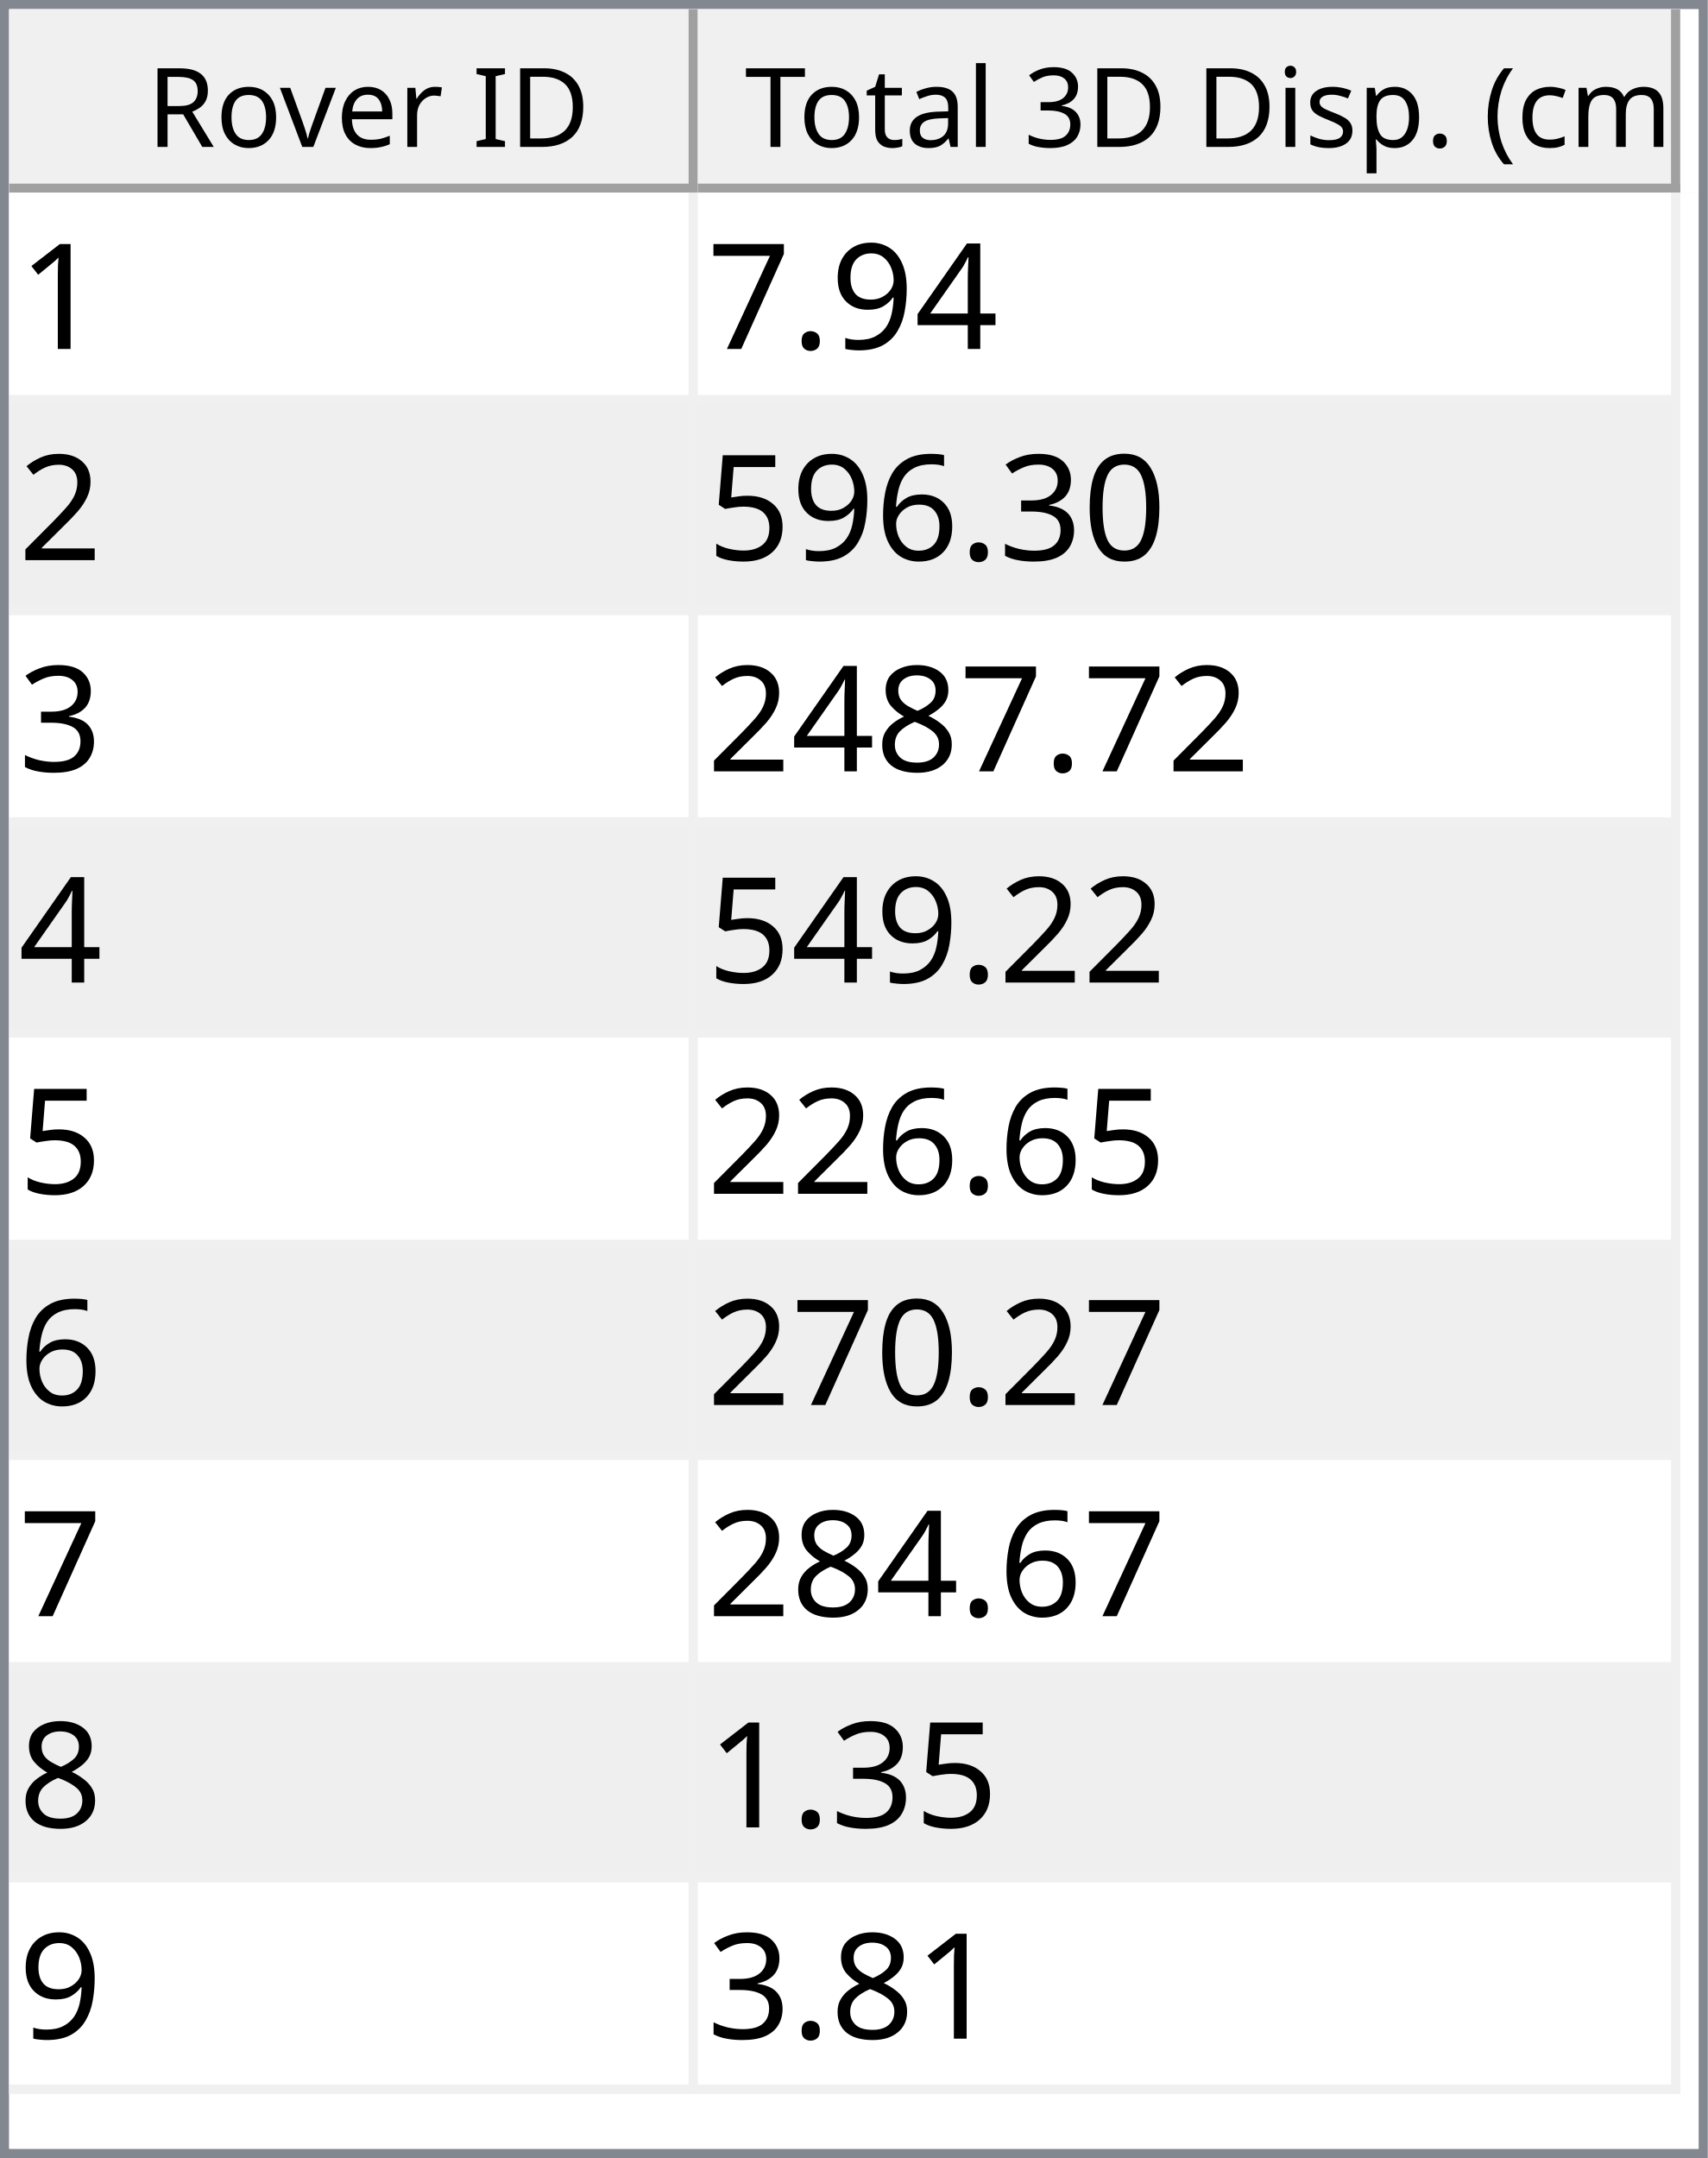
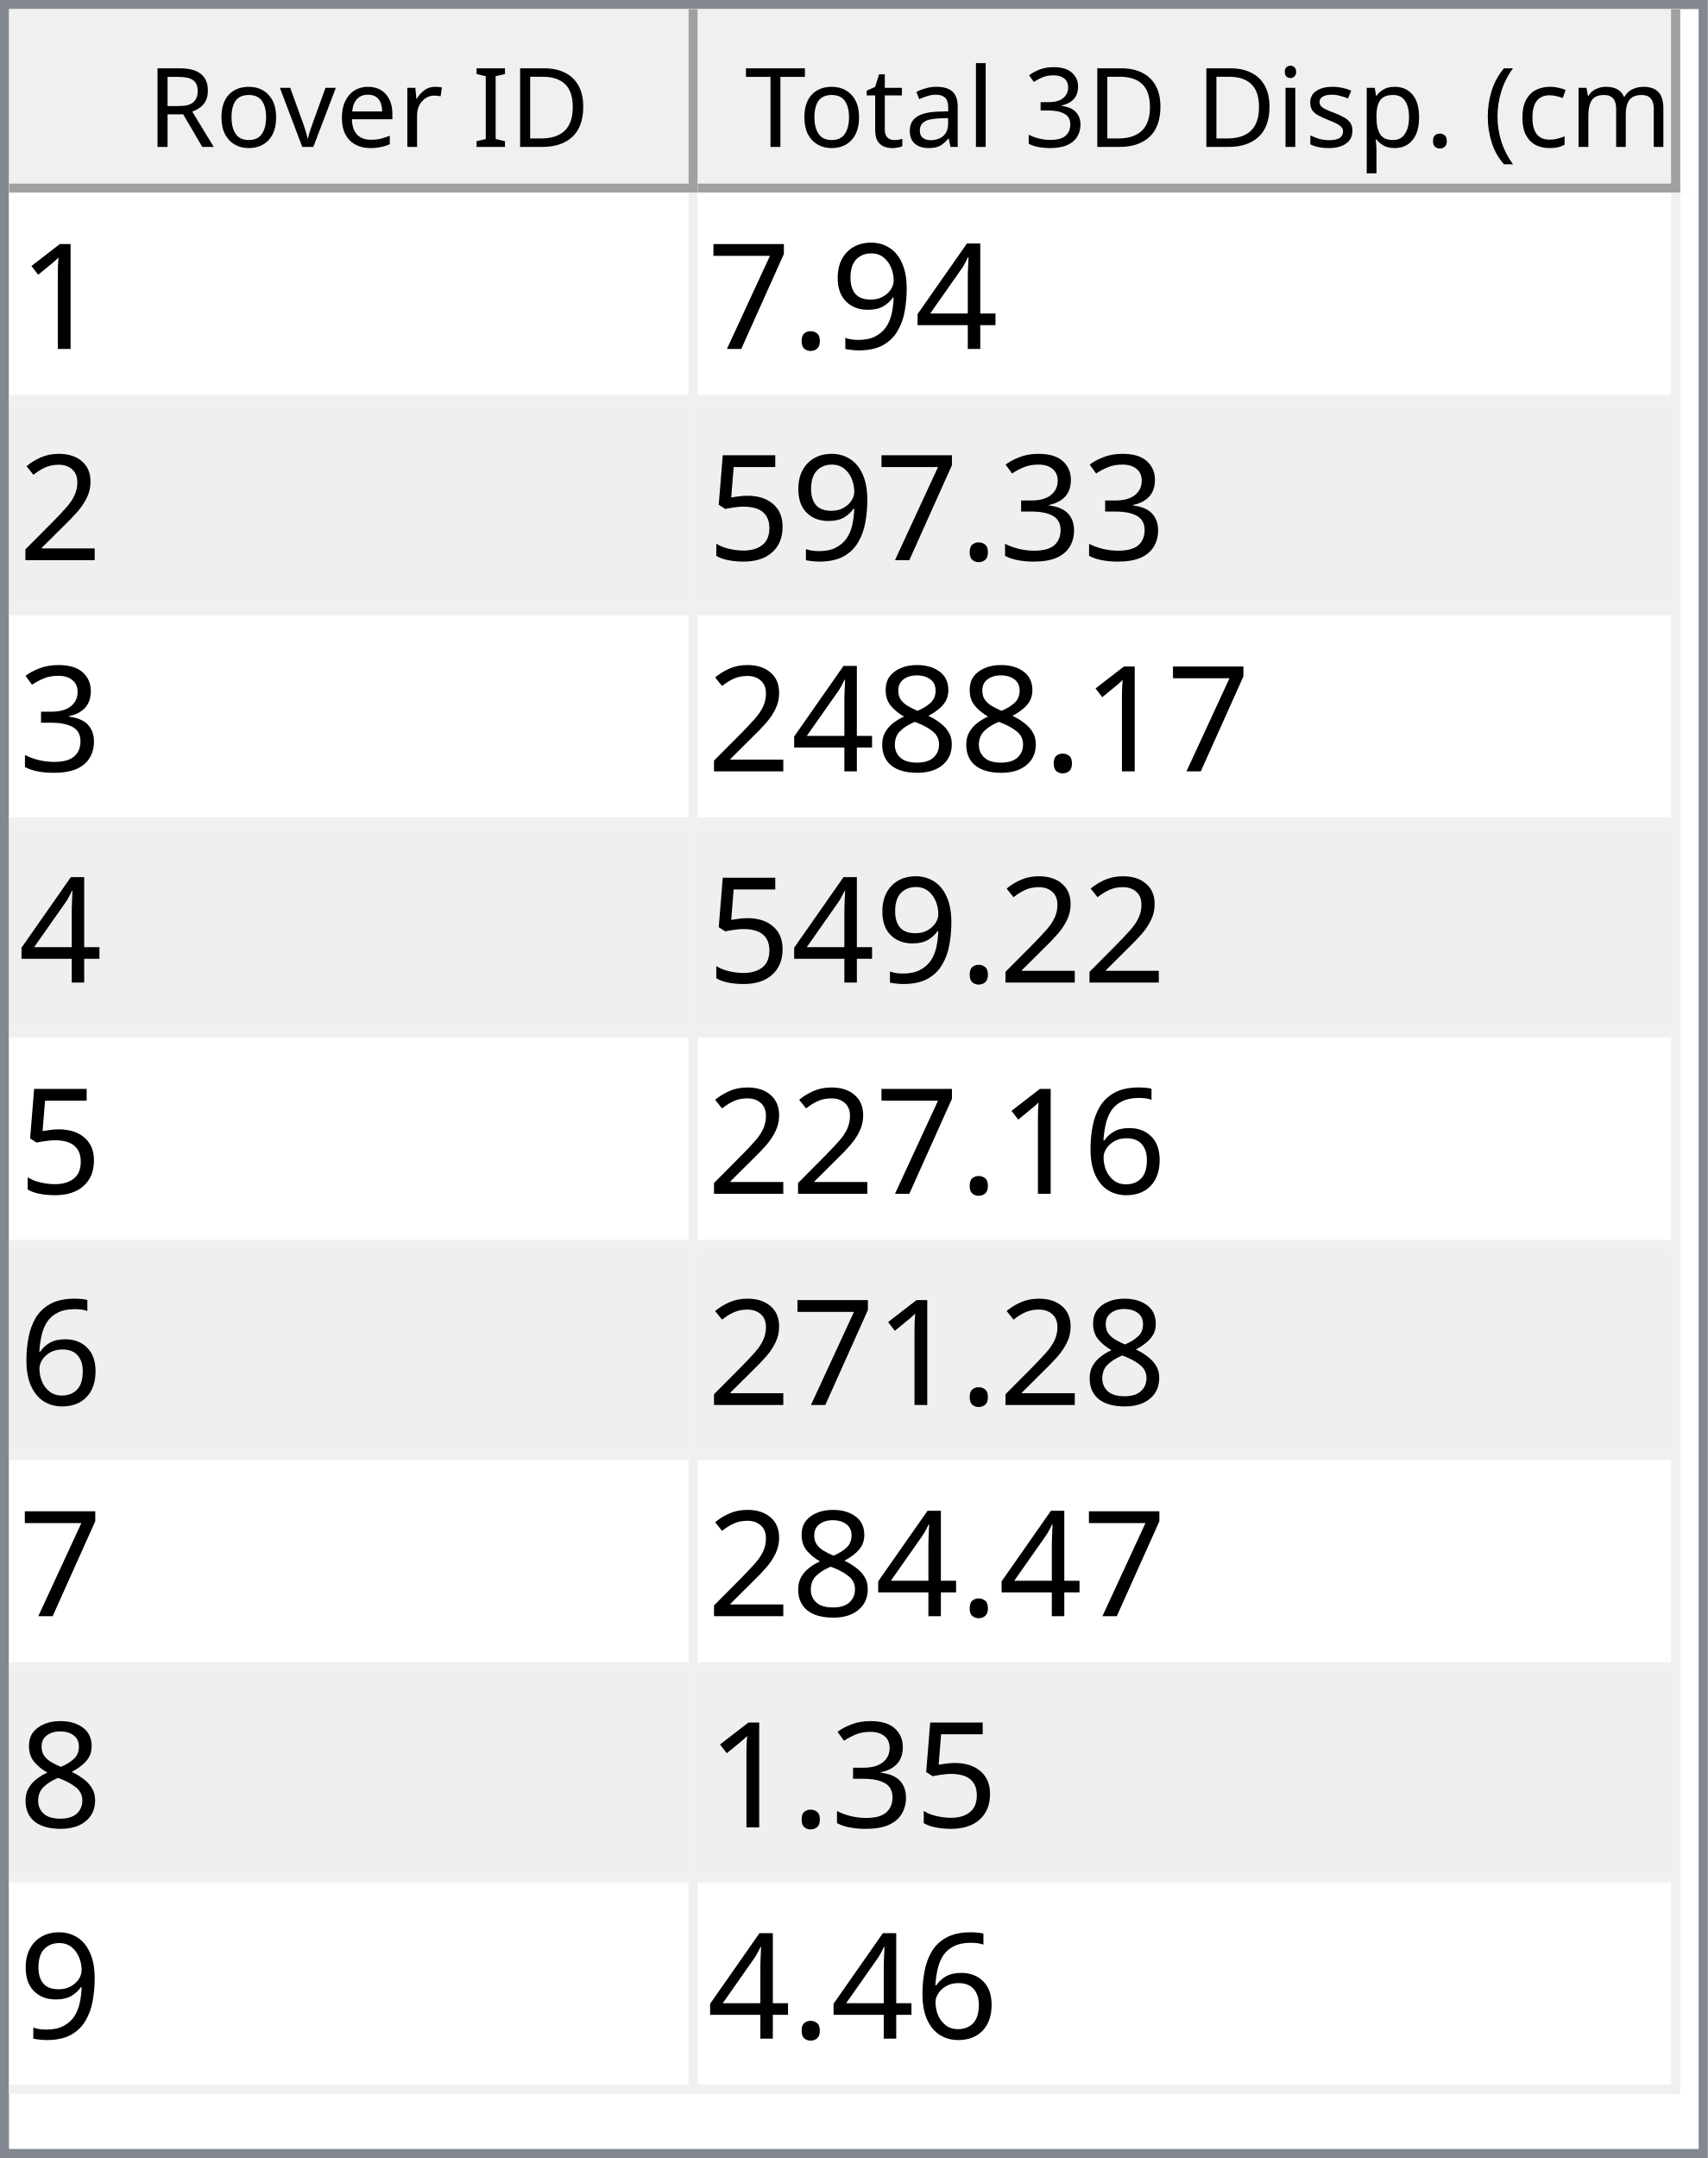
<svg xmlns="http://www.w3.org/2000/svg" style="fill-opacity:1; color-rendering:auto; color-interpolation:auto; text-rendering:auto; stroke:black; stroke-linecap:square; stroke-miterlimit:10; shape-rendering:auto; stroke-opacity:1; fill:black; stroke-dasharray:none; font-weight:normal; stroke-width:1; font-family:'Dialog'; font-style:normal; stroke-linejoin:miter; font-size:12px; stroke-dashoffset:0; image-rendering:auto;" width="186" height="235">
  <defs id="genericDefs" />
  <g>
    <defs id="defs1">
      <clipPath clipPathUnits="userSpaceOnUse" id="clipPath1">
        <path d="M0 0 L186 0 L186 235 L0 235 L0 0 Z" />
      </clipPath>
      <clipPath clipPathUnits="userSpaceOnUse" id="clipPath2">
        <path d="M0 0 L0 235 L186 235 L186 0 Z" />
      </clipPath>
      <clipPath clipPathUnits="userSpaceOnUse" id="clipPath3">
        <path d="M0 0 L0 20 L184 20 L184 0 Z" />
      </clipPath>
      <clipPath clipPathUnits="userSpaceOnUse" id="clipPath4">
        <path d="M0 0 L0 20 L75 20 L75 0 Z" />
      </clipPath>
      <clipPath clipPathUnits="userSpaceOnUse" id="clipPath5">
        <path d="M1 1 L1 19 L74 19 L74 1 Z" />
      </clipPath>
      <clipPath clipPathUnits="userSpaceOnUse" id="clipPath6">
        <path d="M0 0 L0 18 L73 18 L73 0 Z" />
      </clipPath>
      <clipPath clipPathUnits="userSpaceOnUse" id="clipPath7">
        <path d="M-0.5 -0.5 L-0.5 19.5 L74.5 19.5 L74.5 -0.5 Z" />
      </clipPath>
      <clipPath clipPathUnits="userSpaceOnUse" id="clipPath8">
        <path d="M0 0 L0 20 L107 20 L107 0 Z" />
      </clipPath>
      <clipPath clipPathUnits="userSpaceOnUse" id="clipPath9">
        <path d="M1 1 L1 19 L106 19 L106 1 Z" />
      </clipPath>
      <clipPath clipPathUnits="userSpaceOnUse" id="clipPath10">
        <path d="M0 0 L0 18 L105 18 L105 0 Z" />
      </clipPath>
      <clipPath clipPathUnits="userSpaceOnUse" id="clipPath11">
        <path d="M-0.5 -0.5 L-0.5 19.5 L106.5 19.5 L106.5 -0.5 Z" />
      </clipPath>
      <clipPath clipPathUnits="userSpaceOnUse" id="clipPath12">
        <path d="M0 0 L0 213 L184 213 L184 0 Z" />
      </clipPath>
      <clipPath clipPathUnits="userSpaceOnUse" id="clipPath13">
        <path d="M0 0 L0 207 L182 207 L182 0 Z" />
      </clipPath>
      <clipPath clipPathUnits="userSpaceOnUse" id="clipPath14">
        <path d="M-0.5 -0.5 L-0.5 206.5 L181.5 206.5 L181.5 -0.5 Z" />
      </clipPath>
      <clipPath clipPathUnits="userSpaceOnUse" id="clipPath15">
        <path d="M0 0 L0 22 L74 22 L74 0 Z" />
      </clipPath>
      <clipPath clipPathUnits="userSpaceOnUse" id="clipPath16">
        <path d="M0 0 L0 22 L106 22 L106 0 Z" />
      </clipPath>
      <font horiz-adv-x="64.551" id="font1">
        <font-face ascent="107.91" descent="25.098" units-per-em="100" style="font-style:normal; font-family:Segoe UI; font-weight:normal;" />
        <missing-glyph horiz-adv-x="64.551" d="M8.109 0 L8.109 68.266 L56.453 68.266 L56.453 0 L8.109 0 ZM15.328 7.234 L49.219 7.234 L49.219 61.031 L15.328 61.031 L15.328 7.234 Z" />
        <glyph unicode="D" horiz-adv-x="70.117" d="M9.188 0 L9.188 70.016 L28.516 70.016 Q65.531 70.016 65.531 35.891 Q65.531 19.672 55.25 9.836 Q44.969 0 27.734 0 L9.188 0 ZM17.391 62.594 L17.391 7.422 L27.828 7.422 Q41.609 7.422 49.273 14.797 Q56.938 22.172 56.938 35.688 Q56.938 62.594 28.328 62.594 L17.391 62.594 Z" />
        <glyph unicode="I" horiz-adv-x="26.611" d="M17.391 0 L9.188 0 L9.188 70.016 L17.391 70.016 L17.391 0 Z" />
        <glyph unicode=" " horiz-adv-x="27.393" d="" />
        <glyph unicode="r" horiz-adv-x="34.766" d="M34.188 41.891 Q32.078 43.5 28.125 43.5 Q23 43.5 19.555 38.672 Q16.109 33.844 16.109 25.484 L16.109 0 L8.109 0 L8.109 50 L16.109 50 L16.109 39.703 L16.312 39.703 Q18.016 44.969 21.531 47.922 Q25.047 50.875 29.391 50.875 Q32.516 50.875 34.188 50.203 L34.188 41.891 Z" />
        <glyph unicode="e" horiz-adv-x="52.295" d="M48.297 23 L12.984 23 Q13.188 14.656 17.484 10.109 Q21.781 5.562 29.297 5.562 Q37.75 5.562 44.828 11.141 L44.828 3.609 Q38.234 -1.172 27.391 -1.172 Q16.797 -1.172 10.742 5.641 Q4.688 12.453 4.688 24.812 Q4.688 36.469 11.305 43.82 Q17.922 51.172 27.734 51.172 Q37.547 51.172 42.922 44.828 Q48.297 38.484 48.297 27.203 L48.297 23 ZM40.094 29.781 Q40.047 36.719 36.75 40.578 Q33.453 44.438 27.594 44.438 Q21.922 44.438 17.969 40.383 Q14.016 36.328 13.094 29.781 L40.094 29.781 Z" />
        <glyph unicode="v" horiz-adv-x="47.9" d="M47.406 50 L27.484 0 L19.625 0 L0.688 50 L9.469 50 L22.172 13.672 Q23.578 9.672 23.922 6.688 L24.125 6.688 Q24.609 10.453 25.688 13.484 L38.969 50 L47.406 50 Z" />
        <glyph unicode="o" horiz-adv-x="58.594" d="M29 -1.172 Q17.922 -1.172 11.305 5.836 Q4.688 12.844 4.688 24.422 Q4.688 37.016 11.57 44.094 Q18.453 51.172 30.172 51.172 Q41.359 51.172 47.633 44.289 Q53.906 37.406 53.906 25.203 Q53.906 13.234 47.141 6.031 Q40.375 -1.172 29 -1.172 ZM29.594 44.438 Q21.875 44.438 17.383 39.188 Q12.891 33.938 12.891 24.703 Q12.891 15.828 17.43 10.695 Q21.969 5.562 29.594 5.562 Q37.359 5.562 41.531 10.594 Q45.703 15.625 45.703 24.906 Q45.703 34.281 41.531 39.359 Q37.359 44.438 29.594 44.438 Z" />
        <glyph unicode="R" horiz-adv-x="59.814" d="M59.375 0 L49.609 0 L37.891 19.625 Q36.281 22.359 34.766 24.289 Q33.25 26.219 31.664 27.438 Q30.078 28.656 28.25 29.219 Q26.422 29.781 24.125 29.781 L17.391 29.781 L17.391 0 L9.188 0 L9.188 70.016 L30.078 70.016 Q34.672 70.016 38.555 68.867 Q42.438 67.719 45.289 65.375 Q48.141 63.031 49.758 59.547 Q51.375 56.062 51.375 51.375 Q51.375 47.703 50.273 44.656 Q49.172 41.609 47.148 39.211 Q45.125 36.812 42.266 35.133 Q39.406 33.453 35.844 32.516 L35.844 32.328 Q37.594 31.547 38.891 30.547 Q40.188 29.547 41.359 28.18 Q42.531 26.812 43.68 25.078 Q44.828 23.344 46.234 21.047 L59.375 0 ZM17.391 62.594 L17.391 37.203 L28.516 37.203 Q31.594 37.203 34.203 38.133 Q36.812 39.062 38.719 40.797 Q40.625 42.531 41.703 45.047 Q42.781 47.562 42.781 50.688 Q42.781 56.297 39.141 59.445 Q35.5 62.594 28.609 62.594 L17.391 62.594 Z" />
        <glyph unicode=")" horiz-adv-x="30.176" d="M8.297 -15.922 L1.172 -15.922 Q16.406 2.344 16.406 26.812 Q16.406 51.469 1.078 70.016 L8.297 70.016 Q23.531 52.156 23.531 26.703 Q23.531 1.375 8.297 -15.922 Z" />
        <glyph unicode="m" horiz-adv-x="86.133" d="M79.109 0 L71.094 0 L71.094 28.719 Q71.094 37.016 68.531 40.727 Q65.969 44.438 59.906 44.438 Q54.781 44.438 51.195 39.75 Q47.609 35.062 47.609 28.516 L47.609 0 L39.594 0 L39.594 29.688 Q39.594 44.438 28.219 44.438 Q22.953 44.438 19.531 40.016 Q16.109 35.594 16.109 28.516 L16.109 0 L8.109 0 L8.109 50 L16.109 50 L16.109 42.094 L16.312 42.094 Q21.625 51.172 31.844 51.172 Q36.969 51.172 40.773 48.312 Q44.578 45.453 46 40.828 Q51.562 51.172 62.594 51.172 Q79.109 51.172 79.109 30.812 L79.109 0 Z" />
        <glyph unicode="c" horiz-adv-x="46.191" d="M42.188 2.297 Q36.422 -1.172 28.516 -1.172 Q17.828 -1.172 11.258 5.789 Q4.688 12.75 4.688 23.828 Q4.688 36.188 11.766 43.68 Q18.844 51.172 30.672 51.172 Q37.25 51.172 42.281 48.734 L42.281 40.531 Q36.719 44.438 30.375 44.438 Q22.703 44.438 17.797 38.945 Q12.891 33.453 12.891 24.516 Q12.891 15.719 17.508 10.641 Q22.125 5.562 29.891 5.562 Q36.422 5.562 42.188 9.906 L42.188 2.297 Z" />
        <glyph unicode="(" horiz-adv-x="30.176" d="M29.109 -15.922 L21.969 -15.922 Q6.844 1.375 6.844 26.703 Q6.844 52.156 21.969 70.016 L29.203 70.016 Q13.875 51.469 13.875 26.812 Q13.875 2.344 29.109 -15.922 Z" />
        <glyph unicode="." horiz-adv-x="21.68" d="M10.891 -1.078 Q8.641 -1.078 7.055 0.539 Q5.469 2.156 5.469 4.391 Q5.469 6.641 7.055 8.273 Q8.641 9.906 10.891 9.906 Q13.188 9.906 14.797 8.273 Q16.406 6.641 16.406 4.391 Q16.406 2.156 14.797 0.539 Q13.188 -1.078 10.891 -1.078 Z" />
        <glyph unicode="p" horiz-adv-x="58.789" d="M16.312 7.234 L16.109 7.234 L16.109 -23 L8.109 -23 L8.109 50 L16.109 50 L16.109 41.219 L16.312 41.219 Q22.219 51.172 33.594 51.172 Q43.266 51.172 48.688 44.461 Q54.109 37.75 54.109 26.469 Q54.109 13.922 48 6.375 Q41.891 -1.172 31.297 -1.172 Q21.578 -1.172 16.312 7.234 ZM16.109 27.391 L16.109 20.406 Q16.109 14.203 20.141 9.883 Q24.172 5.562 30.375 5.562 Q37.641 5.562 41.773 11.133 Q45.906 16.703 45.906 26.609 Q45.906 34.969 42.047 39.703 Q38.188 44.438 31.594 44.438 Q24.609 44.438 20.359 39.578 Q16.109 34.719 16.109 27.391 Z" />
        <glyph unicode="s" horiz-adv-x="42.432" d="M5.078 1.812 L5.078 10.406 Q11.625 5.562 19.484 5.562 Q30.031 5.562 30.031 12.594 Q30.031 14.594 29.125 15.992 Q28.219 17.391 26.68 18.461 Q25.141 19.531 23.07 20.383 Q21 21.234 18.609 22.172 Q15.281 23.484 12.766 24.828 Q10.25 26.172 8.57 27.859 Q6.891 29.547 6.031 31.695 Q5.172 33.844 5.172 36.719 Q5.172 40.234 6.789 42.945 Q8.406 45.656 11.086 47.484 Q13.766 49.312 17.211 50.242 Q20.656 51.172 24.312 51.172 Q30.812 51.172 35.938 48.922 L35.938 40.828 Q30.422 44.438 23.25 44.438 Q21 44.438 19.195 43.922 Q17.391 43.406 16.094 42.477 Q14.797 41.547 14.086 40.258 Q13.375 38.969 13.375 37.406 Q13.375 35.453 14.086 34.133 Q14.797 32.812 16.164 31.789 Q17.531 30.766 19.484 29.938 Q21.438 29.109 23.922 28.125 Q27.25 26.859 29.883 25.516 Q32.516 24.172 34.375 22.484 Q36.234 20.797 37.234 18.602 Q38.234 16.406 38.234 13.375 Q38.234 9.672 36.602 6.938 Q34.969 4.203 32.234 2.398 Q29.5 0.594 25.93 -0.289 Q22.359 -1.172 18.453 -1.172 Q10.75 -1.172 5.078 1.812 Z" />
        <glyph unicode="i" horiz-adv-x="24.219" d="M12.203 62.703 Q10.062 62.703 8.547 64.164 Q7.031 65.625 7.031 67.875 Q7.031 70.125 8.547 71.609 Q10.062 73.094 12.203 73.094 Q14.406 73.094 15.945 71.609 Q17.484 70.125 17.484 67.875 Q17.484 65.719 15.945 64.211 Q14.406 62.703 12.203 62.703 ZM16.109 0 L8.109 0 L8.109 50 L16.109 50 L16.109 0 Z" />
        <glyph unicode="3" horiz-adv-x="53.906" d="M46.531 19.828 Q46.531 15.094 44.75 11.211 Q42.969 7.328 39.719 4.57 Q36.469 1.812 31.93 0.297 Q27.391 -1.219 21.922 -1.219 Q11.922 -1.219 6 2.594 L6 11.188 Q13.094 5.609 22.219 5.609 Q25.875 5.609 28.828 6.539 Q31.781 7.469 33.906 9.227 Q36.031 10.984 37.18 13.477 Q38.328 15.969 38.328 19.094 Q38.328 32.812 18.797 32.812 L12.984 32.812 L12.984 39.594 L18.5 39.594 Q35.797 39.594 35.797 52.484 Q35.797 64.406 22.609 64.406 Q15.188 64.406 8.688 59.422 L8.688 67.188 Q15.375 71.188 24.609 71.188 Q29 71.188 32.57 69.969 Q36.141 68.75 38.68 66.555 Q41.219 64.359 42.609 61.281 Q44 58.203 44 54.5 Q44 40.672 30.031 36.719 L30.031 36.531 Q33.594 36.141 36.625 34.797 Q39.656 33.453 41.852 31.305 Q44.047 29.156 45.289 26.25 Q46.531 23.344 46.531 19.828 Z" />
        <glyph unicode="l" horiz-adv-x="24.219" d="M16.109 0 L8.109 0 L8.109 74.031 L16.109 74.031 L16.109 0 Z" />
        <glyph unicode="a" horiz-adv-x="50.879" d="M43.891 0 L35.891 0 L35.891 7.812 L35.688 7.812 Q30.469 -1.172 20.312 -1.172 Q12.844 -1.172 8.617 2.781 Q4.391 6.734 4.391 13.281 Q4.391 27.297 20.906 29.594 L35.891 31.688 Q35.891 44.438 25.594 44.438 Q16.547 44.438 9.281 38.281 L9.281 46.484 Q16.656 51.172 26.266 51.172 Q43.891 51.172 43.891 32.516 L43.891 0 ZM35.891 25.297 L23.828 23.641 Q18.266 22.859 15.43 20.875 Q12.594 18.891 12.594 13.875 Q12.594 10.203 15.211 7.883 Q17.828 5.562 22.172 5.562 Q28.125 5.562 32.008 9.742 Q35.891 13.922 35.891 20.312 L35.891 25.297 Z" />
        <glyph unicode="t" horiz-adv-x="33.887" d="M31.297 0.484 Q28.469 -1.078 23.828 -1.078 Q10.688 -1.078 10.688 13.578 L10.688 43.172 L2.094 43.172 L2.094 50 L10.688 50 L10.688 62.203 L18.703 64.797 L18.703 50 L31.297 50 L31.297 43.172 L18.703 43.172 L18.703 14.984 Q18.703 9.969 20.414 7.82 Q22.125 5.672 26.078 5.672 Q29.109 5.672 31.297 7.328 L31.297 0.484 Z" />
        <glyph unicode="T" horiz-adv-x="52.393" d="M50.594 62.594 L30.375 62.594 L30.375 0 L22.172 0 L22.172 62.594 L2 62.594 L2 70.016 L50.594 70.016 L50.594 62.594 Z" />
      </font>
      <font horiz-adv-x="75.0" id="font2">
        <font-face ascent="100.537" descent="21.973" units-per-em="100" style="font-style:normal; font-family:sans-serif; font-weight:normal;" />
        <missing-glyph horiz-adv-x="75.0" d="M12.5 0 L12.5 62.5 L62.5 62.5 L62.5 0 L12.5 0 ZM14.062 1.562 L60.938 1.562 L60.938 60.938 L14.062 60.938 L14.062 1.562 Z" />
        <glyph unicode="1" horiz-adv-x="55.615" d="M37.25 0 L28.469 0 L28.469 56 Q25.297 52.984 20.141 49.953 Q14.984 46.922 10.891 45.406 L10.891 53.906 Q18.266 57.375 23.781 62.305 Q29.297 67.234 31.594 71.875 L37.25 71.875 L37.25 0 Z" />
        <glyph unicode="4" horiz-adv-x="55.615" d="M32.328 0 L32.328 17.141 L1.266 17.141 L1.266 25.203 L33.938 71.578 L41.109 71.578 L41.109 25.203 L50.781 25.203 L50.781 17.141 L41.109 17.141 L41.109 0 L32.328 0 ZM32.328 25.203 L32.328 57.469 L9.906 25.203 L32.328 25.203 Z" />
        <glyph unicode="9" horiz-adv-x="55.615" d="M5.469 16.547 L13.922 17.328 Q14.984 11.375 18.016 8.688 Q21.047 6 25.781 6 Q29.828 6 32.883 7.859 Q35.938 9.719 37.891 12.82 Q39.844 15.922 41.164 21.195 Q42.484 26.469 42.484 31.938 Q42.484 32.516 42.438 33.688 Q39.797 29.5 35.234 26.883 Q30.672 24.266 25.344 24.266 Q16.453 24.266 10.305 30.711 Q4.156 37.156 4.156 47.703 Q4.156 58.594 10.578 65.234 Q17 71.875 26.656 71.875 Q33.641 71.875 39.43 68.117 Q45.219 64.359 48.219 57.398 Q51.219 50.438 51.219 37.25 Q51.219 23.531 48.242 15.406 Q45.266 7.281 39.383 3.031 Q33.5 -1.219 25.594 -1.219 Q17.188 -1.219 11.867 3.445 Q6.547 8.109 5.469 16.547 ZM41.453 48.141 Q41.453 55.719 37.43 60.156 Q33.406 64.594 27.734 64.594 Q21.875 64.594 17.531 59.812 Q13.188 55.031 13.188 47.406 Q13.188 40.578 17.312 36.305 Q21.438 32.031 27.484 32.031 Q33.594 32.031 37.523 36.305 Q41.453 40.578 41.453 48.141 Z" />
        <glyph unicode="." horiz-adv-x="27.783" d="M9.078 0 L9.078 10.016 L19.094 10.016 L19.094 0 L9.078 0 Z" />
        <glyph unicode="7" horiz-adv-x="55.615" d="M4.734 62.203 L4.734 70.656 L51.078 70.656 L51.078 63.812 Q44.234 56.547 37.523 44.484 Q30.812 32.422 27.156 19.672 Q24.516 10.688 23.781 0 L14.75 0 Q14.891 8.453 18.062 20.414 Q21.234 32.375 27.172 43.484 Q33.109 54.594 39.797 62.203 L4.734 62.203 Z" />
        <glyph unicode="2" horiz-adv-x="55.615" d="M50.344 8.453 L50.344 0 L3.031 0 Q2.938 3.172 4.047 6.109 Q5.859 10.938 9.836 15.625 Q13.812 20.312 21.344 26.469 Q33.016 36.031 37.117 41.625 Q41.219 47.219 41.219 52.203 Q41.219 57.422 37.477 61.008 Q33.734 64.594 27.734 64.594 Q21.391 64.594 17.578 60.789 Q13.766 56.984 13.719 50.25 L4.688 51.172 Q5.609 61.281 11.664 66.578 Q17.719 71.875 27.938 71.875 Q38.234 71.875 44.242 66.164 Q50.25 60.453 50.25 52 Q50.25 47.703 48.492 43.555 Q46.734 39.406 42.656 34.812 Q38.578 30.219 29.109 22.219 Q21.188 15.578 18.945 13.211 Q16.703 10.844 15.234 8.453 L50.344 8.453 Z" />
-         <glyph unicode="0" horiz-adv-x="55.615" d="M4.156 35.297 Q4.156 48 6.766 55.742 Q9.375 63.484 14.523 67.68 Q19.672 71.875 27.484 71.875 Q33.25 71.875 37.594 69.555 Q41.938 67.234 44.773 62.867 Q47.609 58.5 49.219 52.227 Q50.828 45.953 50.828 35.297 Q50.828 22.703 48.242 14.969 Q45.656 7.234 40.508 3.008 Q35.359 -1.219 27.484 -1.219 Q17.141 -1.219 11.234 6.203 Q4.156 15.141 4.156 35.297 ZM13.188 35.297 Q13.188 17.672 17.312 11.836 Q21.438 6 27.484 6 Q33.547 6 37.672 11.859 Q41.797 17.719 41.797 35.297 Q41.797 52.984 37.672 58.789 Q33.547 64.594 27.391 64.594 Q21.344 64.594 17.719 59.469 Q13.188 52.938 13.188 35.297 Z" />
        <glyph unicode="3" horiz-adv-x="55.615" d="M4.203 18.891 L12.984 20.062 Q14.5 12.594 18.141 9.297 Q21.781 6 27 6 Q33.203 6 37.477 10.297 Q41.75 14.594 41.75 20.953 Q41.75 27 37.797 30.93 Q33.844 34.859 27.734 34.859 Q25.25 34.859 21.531 33.891 L22.516 41.609 Q23.391 41.5 23.922 41.5 Q29.547 41.5 34.039 44.43 Q38.531 47.359 38.531 53.469 Q38.531 58.297 35.258 61.477 Q31.984 64.656 26.812 64.656 Q21.688 64.656 18.266 61.43 Q14.844 58.203 13.875 51.766 L5.078 53.328 Q6.688 62.156 12.398 67.016 Q18.109 71.875 26.609 71.875 Q32.469 71.875 37.398 69.359 Q42.328 66.844 44.945 62.5 Q47.562 58.156 47.562 53.266 Q47.562 48.641 45.07 44.828 Q42.578 41.016 37.703 38.766 Q44.047 37.312 47.562 32.695 Q51.078 28.078 51.078 21.141 Q51.078 11.766 44.242 5.25 Q37.406 -1.266 26.953 -1.266 Q17.531 -1.266 11.305 4.352 Q5.078 9.969 4.203 18.891 Z" />
-         <glyph unicode="6" horiz-adv-x="55.615" d="M49.75 54.047 L41.016 53.375 Q39.844 58.547 37.703 60.891 Q34.125 64.656 28.906 64.656 Q24.703 64.656 21.531 62.312 Q17.391 59.281 14.992 53.469 Q12.594 47.656 12.5 36.922 Q15.672 41.75 20.266 44.094 Q24.859 46.438 29.891 46.438 Q38.672 46.438 44.852 39.969 Q51.031 33.5 51.031 23.25 Q51.031 16.5 48.125 10.719 Q45.219 4.938 40.141 1.859 Q35.062 -1.219 28.609 -1.219 Q17.625 -1.219 10.695 6.859 Q3.766 14.938 3.766 33.5 Q3.766 54.25 11.422 63.672 Q18.109 71.875 29.438 71.875 Q37.891 71.875 43.289 67.141 Q48.688 62.406 49.75 54.047 ZM13.875 23.188 Q13.875 18.656 15.797 14.508 Q17.719 10.359 21.188 8.18 Q24.656 6 28.469 6 Q34.031 6 38.039 10.492 Q42.047 14.984 42.047 22.703 Q42.047 30.125 38.086 34.398 Q34.125 38.672 28.125 38.672 Q22.172 38.672 18.023 34.398 Q13.875 30.125 13.875 23.188 Z" />
        <glyph unicode="5" horiz-adv-x="55.615" d="M4.156 18.75 L13.375 19.531 Q14.406 12.797 18.141 9.398 Q21.875 6 27.156 6 Q33.5 6 37.891 10.789 Q42.281 15.578 42.281 23.484 Q42.281 31 38.062 35.352 Q33.844 39.703 27 39.703 Q22.75 39.703 19.336 37.773 Q15.922 35.844 13.969 32.766 L5.719 33.844 L12.641 70.609 L48.25 70.609 L48.25 62.203 L19.672 62.203 L15.828 42.969 Q22.266 47.469 29.344 47.469 Q38.719 47.469 45.164 40.969 Q51.609 34.469 51.609 24.266 Q51.609 14.547 45.953 7.469 Q39.062 -1.219 27.156 -1.219 Q17.391 -1.219 11.211 4.25 Q5.031 9.719 4.156 18.75 Z" />
        <glyph unicode="8" horiz-adv-x="55.615" d="M17.672 38.812 Q12.203 40.828 9.57 44.539 Q6.938 48.25 6.938 53.422 Q6.938 61.234 12.555 66.555 Q18.172 71.875 27.484 71.875 Q36.859 71.875 42.578 66.43 Q48.297 60.984 48.297 53.172 Q48.297 48.188 45.68 44.508 Q43.062 40.828 37.75 38.812 Q44.344 36.672 47.781 31.883 Q51.219 27.094 51.219 20.453 Q51.219 11.281 44.727 5.031 Q38.234 -1.219 27.641 -1.219 Q17.047 -1.219 10.547 5.055 Q4.047 11.328 4.047 20.703 Q4.047 27.688 7.594 32.398 Q11.141 37.109 17.672 38.812 ZM15.922 53.719 Q15.922 48.641 19.195 45.414 Q22.469 42.188 27.688 42.188 Q32.766 42.188 36.016 45.383 Q39.266 48.578 39.266 53.219 Q39.266 58.062 35.914 61.359 Q32.562 64.656 27.594 64.656 Q22.562 64.656 19.242 61.43 Q15.922 58.203 15.922 53.719 ZM13.094 20.656 Q13.094 16.891 14.875 13.375 Q16.656 9.859 20.172 7.93 Q23.688 6 27.734 6 Q34.031 6 38.133 10.055 Q42.234 14.109 42.234 20.359 Q42.234 26.703 38.016 30.859 Q33.797 35.016 27.438 35.016 Q21.234 35.016 17.164 30.914 Q13.094 26.812 13.094 20.656 Z" />
+         <glyph unicode="6" horiz-adv-x="55.615" d="M49.75 54.047 L41.016 53.375 Q39.844 58.547 37.703 60.891 Q34.125 64.656 28.906 64.656 Q24.703 64.656 21.531 62.312 Q17.391 59.281 14.992 53.469 Q12.594 47.656 12.5 36.922 Q15.672 41.75 20.266 44.094 Q24.859 46.438 29.891 46.438 Q38.672 46.438 44.852 39.969 Q51.031 33.5 51.031 23.25 Q51.031 16.5 48.125 10.719 Q45.219 4.938 40.141 1.859 Q35.062 -1.219 28.609 -1.219 Q17.625 -1.219 10.695 6.859 Q3.766 14.938 3.766 33.5 Q3.766 54.25 11.422 63.672 Q18.109 71.875 29.438 71.875 Q37.891 71.875 43.289 67.141 Q48.688 62.406 49.75 54.047 ZM13.875 23.188 Q13.875 18.656 15.797 14.508 Q17.719 10.359 21.188 8.18 Q24.656 6 28.469 6 Q34.031 6 38.039 10.492 Q42.047 14.984 42.047 22.703 Q42.047 30.125 38.086 34.398 Q34.125 38.672 28.125 38.672 Q22.172 38.672 18.023 34.398 Q13.875 30.125 13.875 23.188 Z" />
      </font>
    </defs>
    <g style="fill:white; stroke:white;">
      <rect x="0" y="0" width="186" style="clip-path:url(#clipPath1); stroke:none;" height="235" />
    </g>
    <g style="fill:white; text-rendering:optimizeSpeed; color-rendering:optimizeSpeed; image-rendering:optimizeSpeed; shape-rendering:crispEdges; stroke:white; color-interpolation:sRGB;">
      <rect x="0" width="186" height="235" y="0" style="stroke:none;" />
      <path style="stroke:none;" d="M0 235 L186 235 L186 0 L0 0 Z" />
    </g>
    <g style="fill:rgb(240,240,240); font-family:'Segoe UI'; stroke:rgb(240,240,240);">
      <rect x="0" y="0" width="186" style="clip-path:url(#clipPath2); stroke:none;" height="235" />
    </g>
    <g style="fill:rgb(130,135,144); font-family:'Segoe UI'; stroke:rgb(130,135,144);">
      <path d="M0 0 L186 0 L186 235 L0 235 L0 0 ZM1 1 L185 1 L185 234 L1 234 L1 1 Z" style="fill-rule:evenodd; clip-path:url(#clipPath2); stroke:none;" />
    </g>
    <g style="fill:white; font-family:'Segoe UI'; stroke:white;" transform="translate(1,1)">
      <rect x="0" y="0" width="184" style="clip-path:url(#clipPath3); stroke:none;" height="20" />
    </g>
    <g style="fill:rgb(240,240,240); font-family:'Segoe UI'; stroke:rgb(240,240,240);" transform="translate(1,1)">
      <rect x="0" y="0" width="75" style="clip-path:url(#clipPath4); stroke:none;" height="20" />
    </g>
    <g style="font-family:'Segoe UI';" transform="translate(2,2)">
      <text x="14" xml:space="preserve" y="14" style="clip-path:url(#clipPath6); stroke:none;">Rover ID</text>
    </g>
    <g style="fill:rgb(160,160,160); font-family:'Segoe UI'; stroke:rgb(160,160,160); stroke-linejoin:bevel;" transform="translate(1.5,1.5)">
      <line x1="74" x2="74" y1="0" style="fill:none; clip-path:url(#clipPath7);" y2="19" />
    </g>
    <g style="fill:rgb(160,160,160); font-family:'Segoe UI'; stroke:rgb(160,160,160); stroke-linejoin:bevel;" transform="matrix(1,0,0,1,1,1) translate(0.5,0.5)">
      <line x1="0" x2="74" y1="19" style="fill:none; clip-path:url(#clipPath7);" y2="19" />
    </g>
    <g style="fill:rgb(240,240,240); font-family:'Segoe UI'; stroke:rgb(240,240,240);" transform="translate(76,1)">
      <rect x="0" y="0" width="107" style="clip-path:url(#clipPath8); stroke:none;" height="20" />
    </g>
    <g style="font-family:'Segoe UI';" transform="translate(77,2)">
      <text x="1" xml:space="preserve" y="14" style="clip-path:url(#clipPath10); stroke:none;"> Total 3D Disp. (cm)</text>
    </g>
    <g style="fill:rgb(160,160,160); font-family:'Segoe UI'; stroke:rgb(160,160,160); stroke-linejoin:bevel;" transform="translate(76.5,1.5)">
      <line x1="106" x2="106" y1="0" style="fill:none; clip-path:url(#clipPath11);" y2="19" />
    </g>
    <g style="fill:rgb(160,160,160); font-family:'Segoe UI'; stroke:rgb(160,160,160); stroke-linejoin:bevel;" transform="matrix(1,0,0,1,76,1) translate(0.5,0.5)">
      <line x1="0" x2="106" y1="19" style="fill:none; clip-path:url(#clipPath11);" y2="19" />
    </g>
    <g style="fill:white; font-family:'Segoe UI'; stroke:white;" transform="translate(1,21)">
      <rect x="0" y="0" width="184" style="clip-path:url(#clipPath12); stroke:none;" height="213" />
    </g>
    <g style="fill:rgb(240,240,240); font-size:16px; font-family:sans-serif; stroke:rgb(240,240,240);" transform="translate(1,21)">
      <rect x="0" y="0" width="182" style="clip-path:url(#clipPath13); stroke:none;" height="207" />
      <line transform="translate(0.5,0.5)" x1="0" x2="181" y1="22" style="clip-path:url(#clipPath14); fill:none; stroke-linejoin:bevel;" y2="22" />
    </g>
    <g transform="matrix(1,0,0,1,1,21) translate(0.5,0.5)" style="fill:rgb(240,240,240); font-size:16px; font-family:sans-serif; stroke:rgb(240,240,240); stroke-linejoin:bevel;">
      <line x1="0" x2="181" y1="45" style="fill:none; clip-path:url(#clipPath14);" y2="45" />
    </g>
    <g transform="matrix(1,0,0,1,1,21) translate(0.5,0.5)" style="fill:rgb(240,240,240); font-size:16px; font-family:sans-serif; stroke:rgb(240,240,240); stroke-linejoin:bevel;">
      <line x1="0" x2="181" y1="68" style="fill:none; clip-path:url(#clipPath14);" y2="68" />
    </g>
    <g transform="matrix(1,0,0,1,1,21) translate(0.5,0.5)" style="fill:rgb(240,240,240); font-size:16px; font-family:sans-serif; stroke:rgb(240,240,240); stroke-linejoin:bevel;">
      <line x1="0" x2="181" y1="91" style="fill:none; clip-path:url(#clipPath14);" y2="91" />
    </g>
    <g transform="matrix(1,0,0,1,1,21) translate(0.5,0.5)" style="fill:rgb(240,240,240); font-size:16px; font-family:sans-serif; stroke:rgb(240,240,240); stroke-linejoin:bevel;">
      <line x1="0" x2="181" y1="114" style="fill:none; clip-path:url(#clipPath14);" y2="114" />
    </g>
    <g transform="matrix(1,0,0,1,1,21) translate(0.5,0.5)" style="fill:rgb(240,240,240); font-size:16px; font-family:sans-serif; stroke:rgb(240,240,240); stroke-linejoin:bevel;">
      <line x1="0" x2="181" y1="137" style="fill:none; clip-path:url(#clipPath14);" y2="137" />
    </g>
    <g transform="matrix(1,0,0,1,1,21) translate(0.5,0.5)" style="fill:rgb(240,240,240); font-size:16px; font-family:sans-serif; stroke:rgb(240,240,240); stroke-linejoin:bevel;">
      <line x1="0" x2="181" y1="160" style="fill:none; clip-path:url(#clipPath14);" y2="160" />
    </g>
    <g transform="matrix(1,0,0,1,1,21) translate(0.5,0.5)" style="fill:rgb(240,240,240); font-size:16px; font-family:sans-serif; stroke:rgb(240,240,240); stroke-linejoin:bevel;">
      <line x1="0" x2="181" y1="183" style="fill:none; clip-path:url(#clipPath14);" y2="183" />
    </g>
    <g transform="matrix(1,0,0,1,1,21) translate(0.5,0.5)" style="fill:rgb(240,240,240); font-size:16px; font-family:sans-serif; stroke:rgb(240,240,240); stroke-linejoin:bevel;">
      <line x1="0" x2="181" y1="206" style="fill:none; clip-path:url(#clipPath14);" y2="206" />
    </g>
    <g transform="matrix(1,0,0,1,1,21) translate(0.5,0.5)" style="fill:rgb(240,240,240); font-size:16px; font-family:sans-serif; stroke:rgb(240,240,240); stroke-linejoin:bevel;">
      <line x1="74" x2="74" y1="0" style="fill:none; clip-path:url(#clipPath14);" y2="206" />
    </g>
    <g transform="matrix(1,0,0,1,1,21) translate(0.5,0.5)" style="fill:rgb(240,240,240); font-size:16px; font-family:sans-serif; stroke:rgb(240,240,240); stroke-linejoin:bevel;">
      <line x1="181" x2="181" y1="0" style="fill:none; clip-path:url(#clipPath14);" y2="206" />
    </g>
    <g style="fill:white; font-size:16px; font-family:sans-serif; stroke:white;" transform="matrix(1,0,0,1,1,21)">
      <rect x="0" y="0" width="74" style="clip-path:url(#clipPath15); stroke:none;" height="22" />
      <text x="1" y="17" style="fill:black; clip-path:url(#clipPath15); stroke:none;" xml:space="preserve">1</text>
    </g>
    <g style="fill:white; font-size:16px; font-family:sans-serif; stroke:white;" transform="matrix(1,0,0,1,1,21) translate(75,0)">
      <rect x="0" y="0" width="106" style="clip-path:url(#clipPath16); stroke:none;" height="22" />
      <text x="1" y="17" style="fill:black; clip-path:url(#clipPath16); stroke:none;" xml:space="preserve">7.94</text>
    </g>
    <g style="fill:rgb(239,239,239); font-size:16px; font-family:sans-serif; stroke:rgb(239,239,239);" transform="matrix(1,0,0,1,1,21) translate(0,23)">
      <rect x="0" y="0" width="74" style="clip-path:url(#clipPath15); stroke:none;" height="22" />
      <text x="1" y="17" style="fill:black; clip-path:url(#clipPath15); stroke:none;" xml:space="preserve">2</text>
    </g>
    <g style="fill:rgb(239,239,239); font-size:16px; font-family:sans-serif; stroke:rgb(239,239,239);" transform="matrix(1,0,0,1,1,21) translate(75,23)">
      <rect x="0" y="0" width="106" style="clip-path:url(#clipPath16); stroke:none;" height="22" />
-       <text x="1" y="17" style="fill:black; clip-path:url(#clipPath16); stroke:none;" xml:space="preserve">596.30</text>
+       <text x="1" y="17" style="fill:black; clip-path:url(#clipPath16); stroke:none;" xml:space="preserve">597.33</text>
    </g>
    <g style="fill:white; font-size:16px; font-family:sans-serif; stroke:white;" transform="matrix(1,0,0,1,1,21) translate(0,46)">
      <rect x="0" y="0" width="74" style="clip-path:url(#clipPath15); stroke:none;" height="22" />
      <text x="1" y="17" style="fill:black; clip-path:url(#clipPath15); stroke:none;" xml:space="preserve">3</text>
    </g>
    <g style="fill:white; font-size:16px; font-family:sans-serif; stroke:white;" transform="matrix(1,0,0,1,1,21) translate(75,46)">
      <rect x="0" y="0" width="106" style="clip-path:url(#clipPath16); stroke:none;" height="22" />
-       <text x="1" y="17" style="fill:black; clip-path:url(#clipPath16); stroke:none;" xml:space="preserve">2487.72</text>
+       <text x="1" y="17" style="fill:black; clip-path:url(#clipPath16); stroke:none;" xml:space="preserve">2488.17</text>
    </g>
    <g style="fill:rgb(239,239,239); font-size:16px; font-family:sans-serif; stroke:rgb(239,239,239);" transform="matrix(1,0,0,1,1,21) translate(0,69)">
      <rect x="0" y="0" width="74" style="clip-path:url(#clipPath15); stroke:none;" height="22" />
      <text x="1" y="17" style="fill:black; clip-path:url(#clipPath15); stroke:none;" xml:space="preserve">4</text>
    </g>
    <g style="fill:rgb(239,239,239); font-size:16px; font-family:sans-serif; stroke:rgb(239,239,239);" transform="matrix(1,0,0,1,1,21) translate(75,69)">
      <rect x="0" y="0" width="106" style="clip-path:url(#clipPath16); stroke:none;" height="22" />
      <text x="1" y="17" style="fill:black; clip-path:url(#clipPath16); stroke:none;" xml:space="preserve">549.22</text>
    </g>
    <g style="fill:white; font-size:16px; font-family:sans-serif; stroke:white;" transform="matrix(1,0,0,1,1,21) translate(0,92)">
      <rect x="0" y="0" width="74" style="clip-path:url(#clipPath15); stroke:none;" height="22" />
      <text x="1" y="17" style="fill:black; clip-path:url(#clipPath15); stroke:none;" xml:space="preserve">5</text>
    </g>
    <g style="fill:white; font-size:16px; font-family:sans-serif; stroke:white;" transform="matrix(1,0,0,1,1,21) translate(75,92)">
      <rect x="0" y="0" width="106" style="clip-path:url(#clipPath16); stroke:none;" height="22" />
-       <text x="1" y="17" style="fill:black; clip-path:url(#clipPath16); stroke:none;" xml:space="preserve">226.65</text>
+       <text x="1" y="17" style="fill:black; clip-path:url(#clipPath16); stroke:none;" xml:space="preserve">227.16</text>
    </g>
    <g style="fill:rgb(239,239,239); font-size:16px; font-family:sans-serif; stroke:rgb(239,239,239);" transform="matrix(1,0,0,1,1,21) translate(0,115)">
      <rect x="0" y="0" width="74" style="clip-path:url(#clipPath15); stroke:none;" height="22" />
      <text x="1" y="17" style="fill:black; clip-path:url(#clipPath15); stroke:none;" xml:space="preserve">6</text>
    </g>
    <g style="fill:rgb(239,239,239); font-size:16px; font-family:sans-serif; stroke:rgb(239,239,239);" transform="matrix(1,0,0,1,1,21) translate(75,115)">
      <rect x="0" y="0" width="106" style="clip-path:url(#clipPath16); stroke:none;" height="22" />
-       <text x="1" y="17" style="fill:black; clip-path:url(#clipPath16); stroke:none;" xml:space="preserve">270.27</text>
+       <text x="1" y="17" style="fill:black; clip-path:url(#clipPath16); stroke:none;" xml:space="preserve">271.28</text>
    </g>
    <g style="fill:white; font-size:16px; font-family:sans-serif; stroke:white;" transform="matrix(1,0,0,1,1,21) translate(0,138)">
      <rect x="0" y="0" width="74" style="clip-path:url(#clipPath15); stroke:none;" height="22" />
      <text x="1" y="17" style="fill:black; clip-path:url(#clipPath15); stroke:none;" xml:space="preserve">7</text>
    </g>
    <g style="fill:white; font-size:16px; font-family:sans-serif; stroke:white;" transform="matrix(1,0,0,1,1,21) translate(75,138)">
      <rect x="0" y="0" width="106" style="clip-path:url(#clipPath16); stroke:none;" height="22" />
-       <text x="1" y="17" style="fill:black; clip-path:url(#clipPath16); stroke:none;" xml:space="preserve">284.67</text>
+       <text x="1" y="17" style="fill:black; clip-path:url(#clipPath16); stroke:none;" xml:space="preserve">284.47</text>
    </g>
    <g style="fill:rgb(239,239,239); font-size:16px; font-family:sans-serif; stroke:rgb(239,239,239);" transform="matrix(1,0,0,1,1,21) translate(0,161)">
      <rect x="0" y="0" width="74" style="clip-path:url(#clipPath15); stroke:none;" height="22" />
      <text x="1" y="17" style="fill:black; clip-path:url(#clipPath15); stroke:none;" xml:space="preserve">8</text>
    </g>
    <g style="fill:rgb(239,239,239); font-size:16px; font-family:sans-serif; stroke:rgb(239,239,239);" transform="matrix(1,0,0,1,1,21) translate(75,161)">
      <rect x="0" y="0" width="106" style="clip-path:url(#clipPath16); stroke:none;" height="22" />
      <text x="1" y="17" style="fill:black; clip-path:url(#clipPath16); stroke:none;" xml:space="preserve">1.35</text>
    </g>
    <g style="fill:white; font-size:16px; font-family:sans-serif; stroke:white;" transform="matrix(1,0,0,1,1,21) translate(0,184)">
      <rect x="0" y="0" width="74" style="clip-path:url(#clipPath15); stroke:none;" height="22" />
      <text x="1" y="17" style="fill:black; clip-path:url(#clipPath15); stroke:none;" xml:space="preserve">9</text>
    </g>
    <g style="fill:white; font-size:16px; font-family:sans-serif; stroke:white;" transform="matrix(1,0,0,1,1,21) translate(75,184)">
      <rect x="0" y="0" width="106" style="clip-path:url(#clipPath16); stroke:none;" height="22" />
-       <text x="1" y="17" style="fill:black; clip-path:url(#clipPath16); stroke:none;" xml:space="preserve">3.81</text>
+       <text x="1" y="17" style="fill:black; clip-path:url(#clipPath16); stroke:none;" xml:space="preserve">4.46</text>
    </g>
  </g>
</svg>
